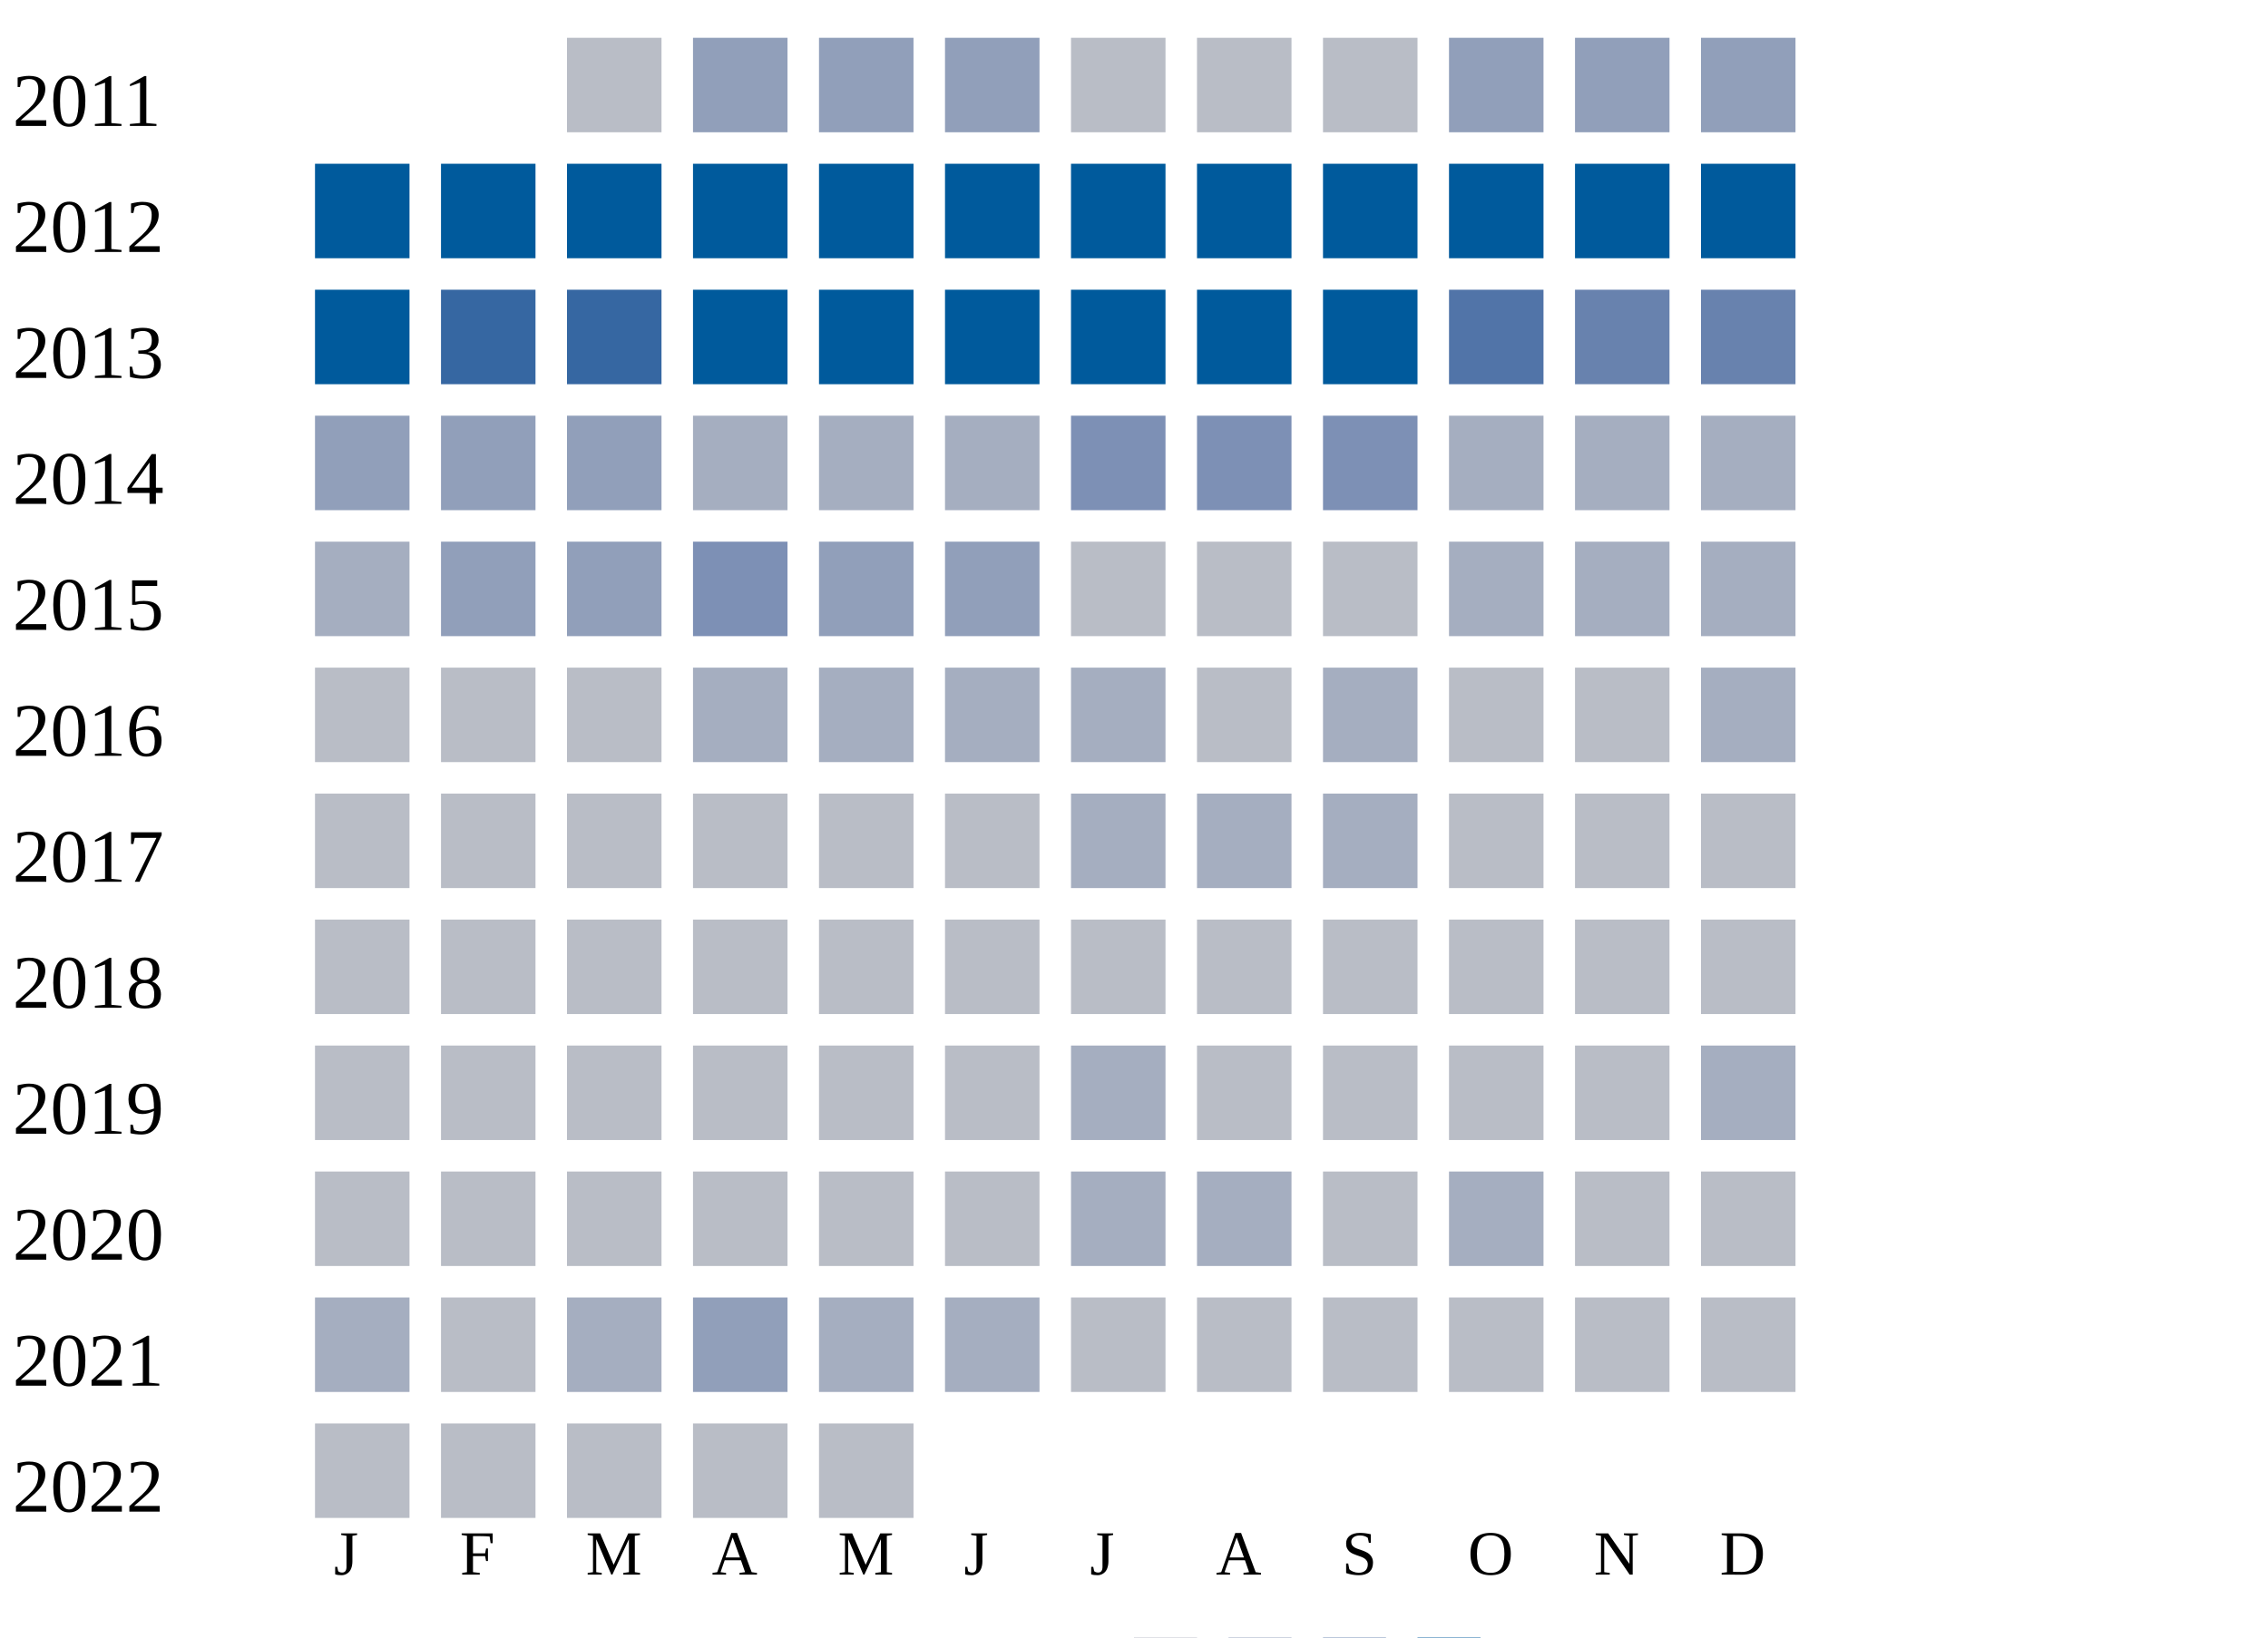
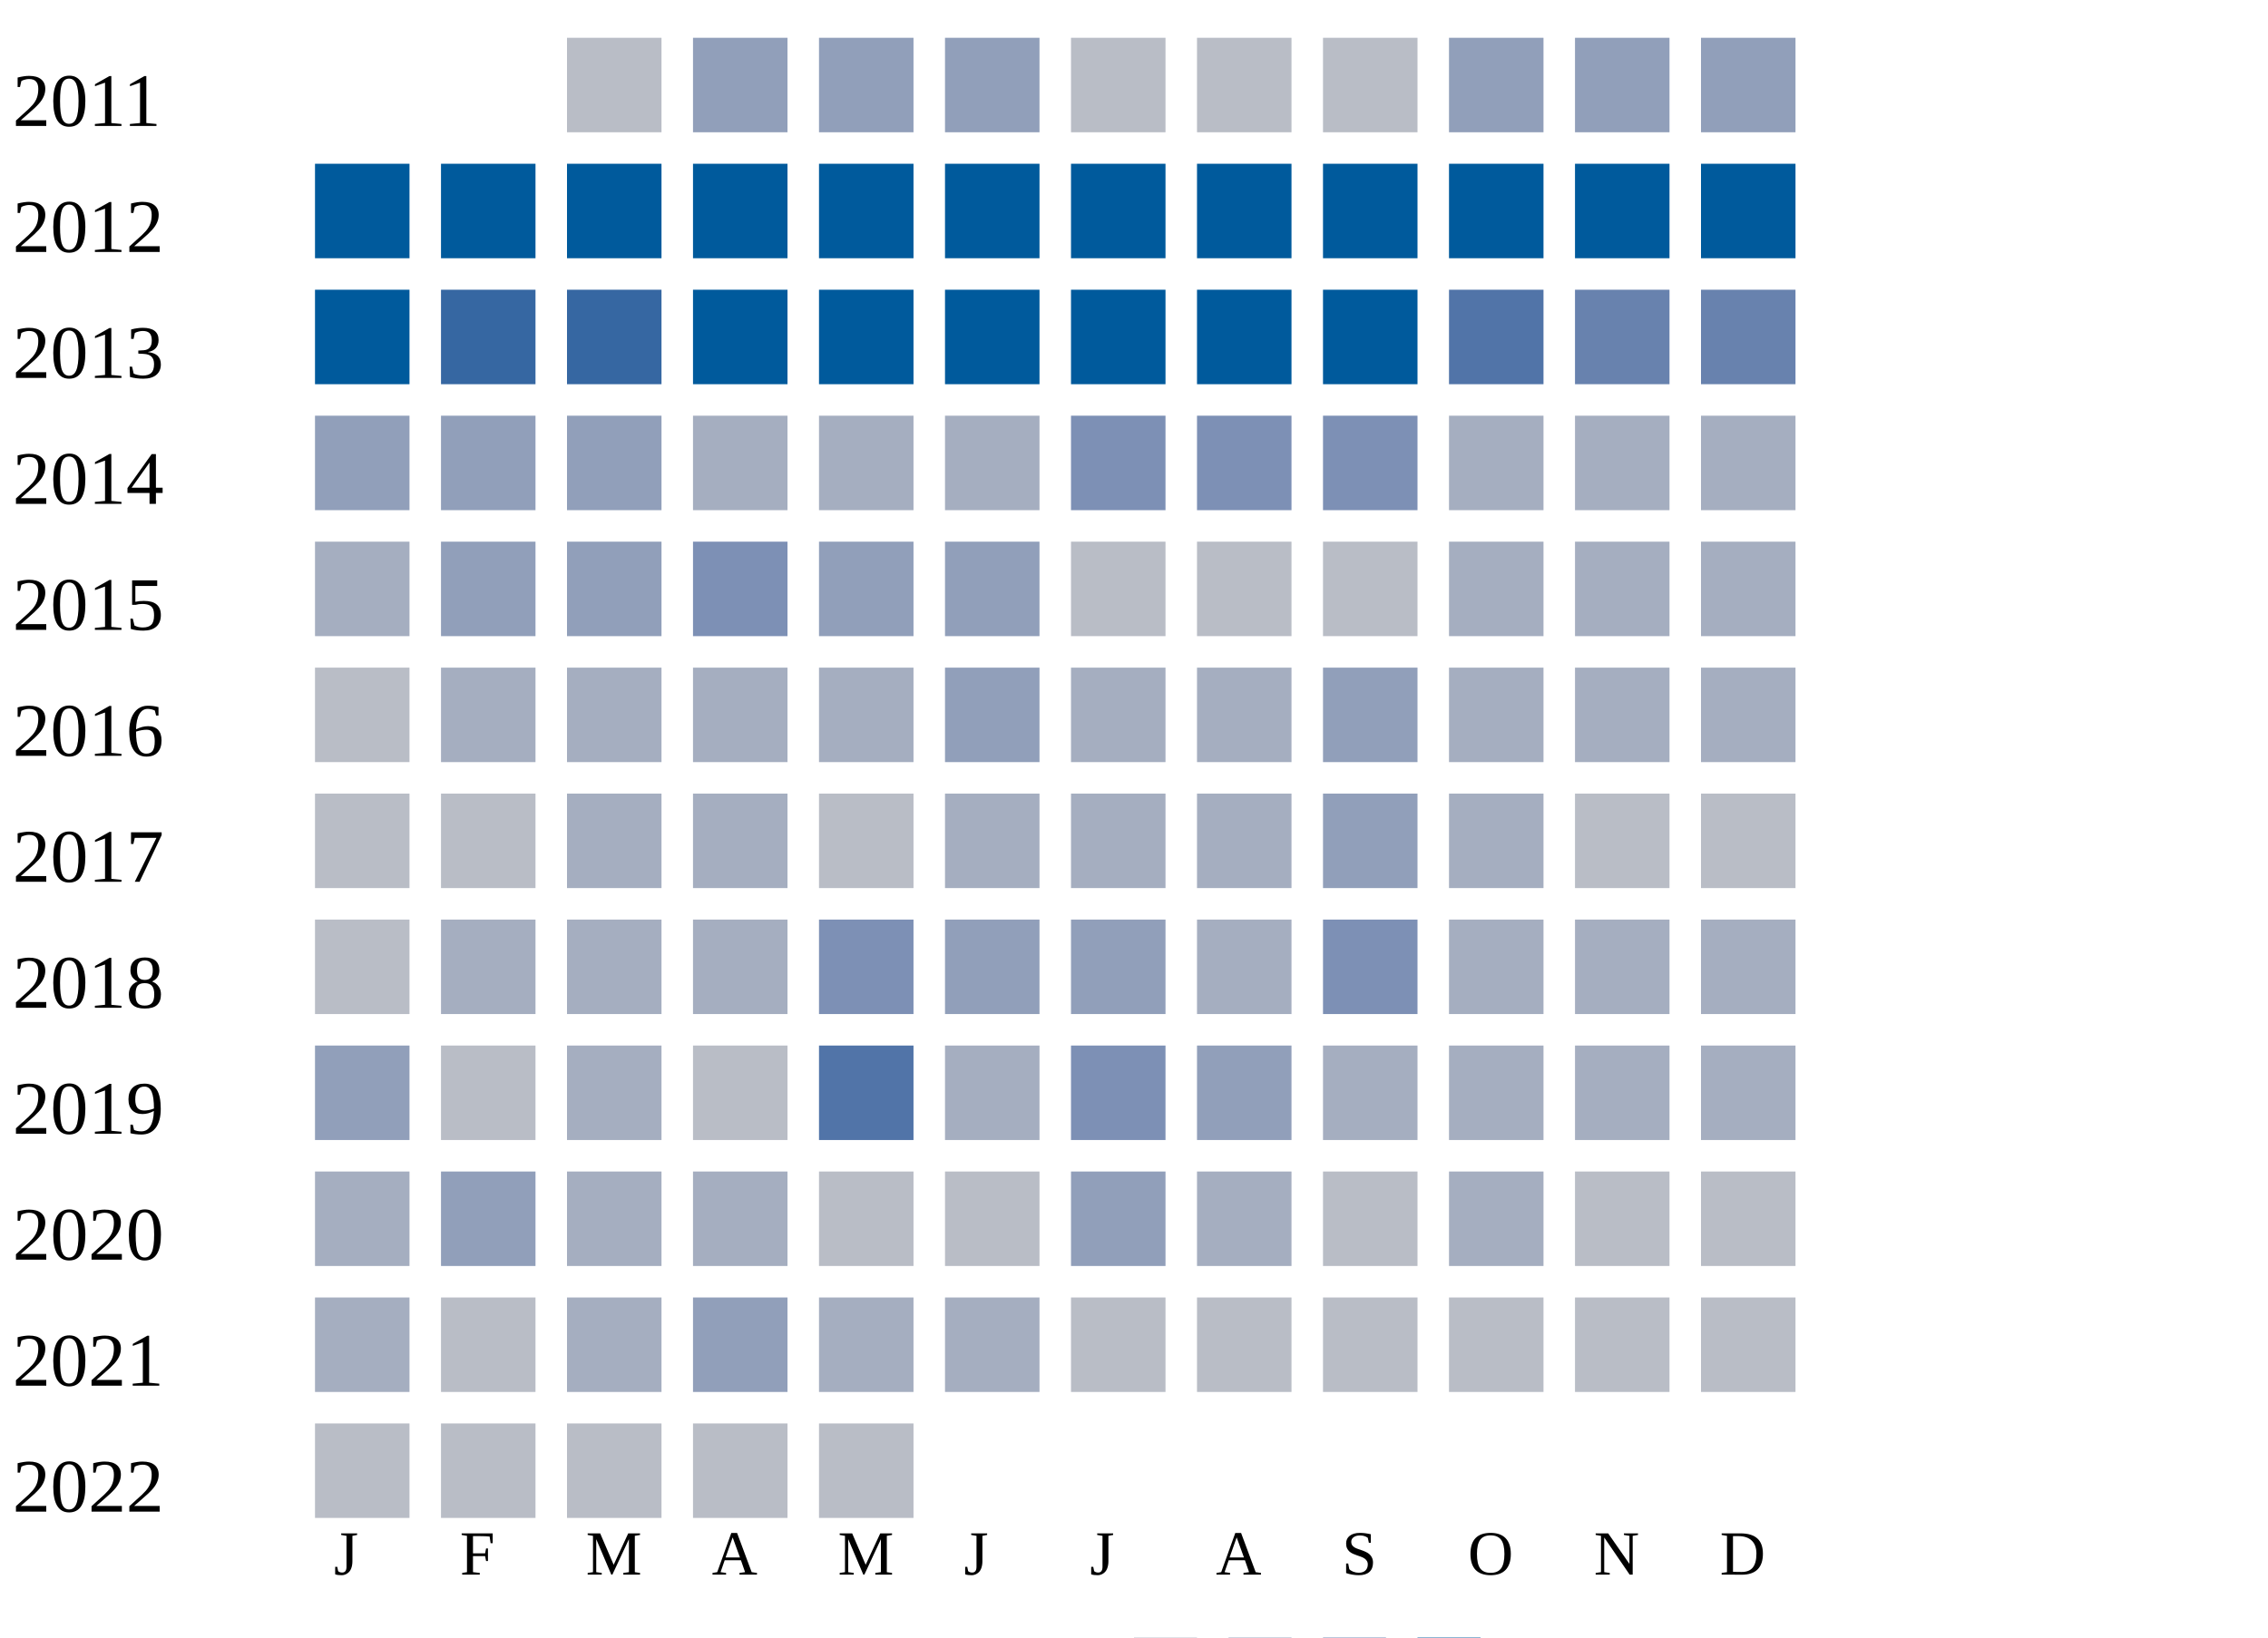
<svg xmlns="http://www.w3.org/2000/svg" width="360" height="260">
  <g transform="translate(0 0)">
    <text x="2" y="20">2011</text>
    <rect x="90" y="6" width="15" height="15" fill="#b9bdc6" />
    <rect x="110" y="6" width="15" height="15" fill="#919fba" />
    <rect x="130" y="6" width="15" height="15" fill="#919fba" />
    <rect x="150" y="6" width="15" height="15" fill="#919fba" />
    <rect x="170" y="6" width="15" height="15" fill="#b9bdc6" />
    <rect x="190" y="6" width="15" height="15" fill="#b9bdc6" />
    <rect x="210" y="6" width="15" height="15" fill="#b9bdc6" />
    <rect x="230" y="6" width="15" height="15" fill="#919fba" />
    <rect x="250" y="6" width="15" height="15" fill="#919fba" />
    <rect x="270" y="6" width="15" height="15" fill="#919fba" />
  </g>
  <g transform="translate(0 20)">
    <text x="2" y="20">2012</text>
    <rect x="50" y="6" width="15" height="15" fill="#005a9c" />
    <rect x="70" y="6" width="15" height="15" fill="#005a9c" />
    <rect x="90" y="6" width="15" height="15" fill="#005a9c" />
    <rect x="110" y="6" width="15" height="15" fill="#005a9c" />
    <rect x="130" y="6" width="15" height="15" fill="#005a9c" />
    <rect x="150" y="6" width="15" height="15" fill="#005a9c" />
    <rect x="170" y="6" width="15" height="15" fill="#005a9c" />
    <rect x="190" y="6" width="15" height="15" fill="#005a9c" />
    <rect x="210" y="6" width="15" height="15" fill="#005a9c" />
    <rect x="230" y="6" width="15" height="15" fill="#005a9c" />
    <rect x="250" y="6" width="15" height="15" fill="#005a9c" />
    <rect x="270" y="6" width="15" height="15" fill="#005a9c" />
  </g>
  <g transform="translate(0 40)">
    <text x="2" y="20">2013</text>
    <rect x="50" y="6" width="15" height="15" fill="#005a9c" />
    <rect x="70" y="6" width="15" height="15" fill="#3667a2" />
    <rect x="90" y="6" width="15" height="15" fill="#3667a2" />
    <rect x="110" y="6" width="15" height="15" fill="#005a9c" />
    <rect x="130" y="6" width="15" height="15" fill="#005a9c" />
    <rect x="150" y="6" width="15" height="15" fill="#005a9c" />
    <rect x="170" y="6" width="15" height="15" fill="#005a9c" />
    <rect x="190" y="6" width="15" height="15" fill="#005a9c" />
    <rect x="210" y="6" width="15" height="15" fill="#005a9c" />
    <rect x="230" y="6" width="15" height="15" fill="#5174a8" />
    <rect x="250" y="6" width="15" height="15" fill="#6882ae" />
    <rect x="270" y="6" width="15" height="15" fill="#6882ae" />
  </g>
  <g transform="translate(0 60)">
    <text x="2" y="20">2014</text>
    <rect x="50" y="6" width="15" height="15" fill="#919fba" />
    <rect x="70" y="6" width="15" height="15" fill="#919fba" />
    <rect x="90" y="6" width="15" height="15" fill="#919fba" />
    <rect x="110" y="6" width="15" height="15" fill="#a5aec0" />
    <rect x="130" y="6" width="15" height="15" fill="#a5aec0" />
    <rect x="150" y="6" width="15" height="15" fill="#a5aec0" />
    <rect x="170" y="6" width="15" height="15" fill="#7d90b5" />
    <rect x="190" y="6" width="15" height="15" fill="#7d90b5" />
    <rect x="210" y="6" width="15" height="15" fill="#7d90b5" />
    <rect x="230" y="6" width="15" height="15" fill="#a5aec0" />
    <rect x="250" y="6" width="15" height="15" fill="#a5aec0" />
    <rect x="270" y="6" width="15" height="15" fill="#a5aec0" />
  </g>
  <g transform="translate(0 80)">
    <text x="2" y="20">2015</text>
    <rect x="50" y="6" width="15" height="15" fill="#a5aec0" />
    <rect x="70" y="6" width="15" height="15" fill="#919fba" />
    <rect x="90" y="6" width="15" height="15" fill="#919fba" />
    <rect x="110" y="6" width="15" height="15" fill="#7d90b5" />
    <rect x="130" y="6" width="15" height="15" fill="#919fba" />
    <rect x="150" y="6" width="15" height="15" fill="#919fba" />
    <rect x="170" y="6" width="15" height="15" fill="#b9bdc6" />
    <rect x="190" y="6" width="15" height="15" fill="#b9bdc6" />
    <rect x="210" y="6" width="15" height="15" fill="#b9bdc6" />
    <rect x="230" y="6" width="15" height="15" fill="#a5aec0" />
    <rect x="250" y="6" width="15" height="15" fill="#a5aec0" />
    <rect x="270" y="6" width="15" height="15" fill="#a5aec0" />
  </g>
  <g transform="translate(0 100)">
    <text x="2" y="20">2016</text>
    <rect x="50" y="6" width="15" height="15" fill="#b9bdc6" />
-     <rect x="70" y="6" width="15" height="15" fill="#b9bdc6" />
-     <rect x="90" y="6" width="15" height="15" fill="#b9bdc6" />
+     <rect x="70" y="6" width="15" height="15" fill="#a5aec0" />
+     <rect x="90" y="6" width="15" height="15" fill="#a5aec0" />
    <rect x="110" y="6" width="15" height="15" fill="#a5aec0" />
    <rect x="130" y="6" width="15" height="15" fill="#a5aec0" />
-     <rect x="150" y="6" width="15" height="15" fill="#a5aec0" />
+     <rect x="150" y="6" width="15" height="15" fill="#919fba" />
    <rect x="170" y="6" width="15" height="15" fill="#a5aec0" />
-     <rect x="190" y="6" width="15" height="15" fill="#b9bdc6" />
-     <rect x="210" y="6" width="15" height="15" fill="#a5aec0" />
-     <rect x="230" y="6" width="15" height="15" fill="#b9bdc6" />
-     <rect x="250" y="6" width="15" height="15" fill="#b9bdc6" />
+     <rect x="190" y="6" width="15" height="15" fill="#a5aec0" />
+     <rect x="210" y="6" width="15" height="15" fill="#919fba" />
+     <rect x="230" y="6" width="15" height="15" fill="#a5aec0" />
+     <rect x="250" y="6" width="15" height="15" fill="#a5aec0" />
    <rect x="270" y="6" width="15" height="15" fill="#a5aec0" />
  </g>
  <g transform="translate(0 120)">
    <text x="2" y="20">2017</text>
    <rect x="50" y="6" width="15" height="15" fill="#b9bdc6" />
    <rect x="70" y="6" width="15" height="15" fill="#b9bdc6" />
-     <rect x="90" y="6" width="15" height="15" fill="#b9bdc6" />
-     <rect x="110" y="6" width="15" height="15" fill="#b9bdc6" />
+     <rect x="90" y="6" width="15" height="15" fill="#a5aec0" />
+     <rect x="110" y="6" width="15" height="15" fill="#a5aec0" />
    <rect x="130" y="6" width="15" height="15" fill="#b9bdc6" />
-     <rect x="150" y="6" width="15" height="15" fill="#b9bdc6" />
+     <rect x="150" y="6" width="15" height="15" fill="#a5aec0" />
    <rect x="170" y="6" width="15" height="15" fill="#a5aec0" />
    <rect x="190" y="6" width="15" height="15" fill="#a5aec0" />
-     <rect x="210" y="6" width="15" height="15" fill="#a5aec0" />
-     <rect x="230" y="6" width="15" height="15" fill="#b9bdc6" />
+     <rect x="210" y="6" width="15" height="15" fill="#919fba" />
+     <rect x="230" y="6" width="15" height="15" fill="#a5aec0" />
    <rect x="250" y="6" width="15" height="15" fill="#b9bdc6" />
    <rect x="270" y="6" width="15" height="15" fill="#b9bdc6" />
  </g>
  <g transform="translate(0 140)">
    <text x="2" y="20">2018</text>
    <rect x="50" y="6" width="15" height="15" fill="#b9bdc6" />
-     <rect x="70" y="6" width="15" height="15" fill="#b9bdc6" />
-     <rect x="90" y="6" width="15" height="15" fill="#b9bdc6" />
-     <rect x="110" y="6" width="15" height="15" fill="#b9bdc6" />
-     <rect x="130" y="6" width="15" height="15" fill="#b9bdc6" />
-     <rect x="150" y="6" width="15" height="15" fill="#b9bdc6" />
-     <rect x="170" y="6" width="15" height="15" fill="#b9bdc6" />
-     <rect x="190" y="6" width="15" height="15" fill="#b9bdc6" />
-     <rect x="210" y="6" width="15" height="15" fill="#b9bdc6" />
-     <rect x="230" y="6" width="15" height="15" fill="#b9bdc6" />
-     <rect x="250" y="6" width="15" height="15" fill="#b9bdc6" />
-     <rect x="270" y="6" width="15" height="15" fill="#b9bdc6" />
+     <rect x="70" y="6" width="15" height="15" fill="#a5aec0" />
+     <rect x="90" y="6" width="15" height="15" fill="#a5aec0" />
+     <rect x="110" y="6" width="15" height="15" fill="#a5aec0" />
+     <rect x="130" y="6" width="15" height="15" fill="#7d90b5" />
+     <rect x="150" y="6" width="15" height="15" fill="#919fba" />
+     <rect x="170" y="6" width="15" height="15" fill="#919fba" />
+     <rect x="190" y="6" width="15" height="15" fill="#a5aec0" />
+     <rect x="210" y="6" width="15" height="15" fill="#7d90b5" />
+     <rect x="230" y="6" width="15" height="15" fill="#a5aec0" />
+     <rect x="250" y="6" width="15" height="15" fill="#a5aec0" />
+     <rect x="270" y="6" width="15" height="15" fill="#a5aec0" />
  </g>
  <g transform="translate(0 160)">
    <text x="2" y="20">2019</text>
-     <rect x="50" y="6" width="15" height="15" fill="#b9bdc6" />
+     <rect x="50" y="6" width="15" height="15" fill="#919fba" />
    <rect x="70" y="6" width="15" height="15" fill="#b9bdc6" />
-     <rect x="90" y="6" width="15" height="15" fill="#b9bdc6" />
+     <rect x="90" y="6" width="15" height="15" fill="#a5aec0" />
    <rect x="110" y="6" width="15" height="15" fill="#b9bdc6" />
-     <rect x="130" y="6" width="15" height="15" fill="#b9bdc6" />
-     <rect x="150" y="6" width="15" height="15" fill="#b9bdc6" />
-     <rect x="170" y="6" width="15" height="15" fill="#a5aec0" />
-     <rect x="190" y="6" width="15" height="15" fill="#b9bdc6" />
-     <rect x="210" y="6" width="15" height="15" fill="#b9bdc6" />
-     <rect x="230" y="6" width="15" height="15" fill="#b9bdc6" />
-     <rect x="250" y="6" width="15" height="15" fill="#b9bdc6" />
+     <rect x="130" y="6" width="15" height="15" fill="#5174a8" />
+     <rect x="150" y="6" width="15" height="15" fill="#a5aec0" />
+     <rect x="170" y="6" width="15" height="15" fill="#7d90b5" />
+     <rect x="190" y="6" width="15" height="15" fill="#919fba" />
+     <rect x="210" y="6" width="15" height="15" fill="#a5aec0" />
+     <rect x="230" y="6" width="15" height="15" fill="#a5aec0" />
+     <rect x="250" y="6" width="15" height="15" fill="#a5aec0" />
    <rect x="270" y="6" width="15" height="15" fill="#a5aec0" />
  </g>
  <g transform="translate(0 180)">
    <text x="2" y="20">2020</text>
-     <rect x="50" y="6" width="15" height="15" fill="#b9bdc6" />
-     <rect x="70" y="6" width="15" height="15" fill="#b9bdc6" />
-     <rect x="90" y="6" width="15" height="15" fill="#b9bdc6" />
-     <rect x="110" y="6" width="15" height="15" fill="#b9bdc6" />
+     <rect x="50" y="6" width="15" height="15" fill="#a5aec0" />
+     <rect x="70" y="6" width="15" height="15" fill="#919fba" />
+     <rect x="90" y="6" width="15" height="15" fill="#a5aec0" />
+     <rect x="110" y="6" width="15" height="15" fill="#a5aec0" />
    <rect x="130" y="6" width="15" height="15" fill="#b9bdc6" />
    <rect x="150" y="6" width="15" height="15" fill="#b9bdc6" />
-     <rect x="170" y="6" width="15" height="15" fill="#a5aec0" />
+     <rect x="170" y="6" width="15" height="15" fill="#919fba" />
    <rect x="190" y="6" width="15" height="15" fill="#a5aec0" />
    <rect x="210" y="6" width="15" height="15" fill="#b9bdc6" />
    <rect x="230" y="6" width="15" height="15" fill="#a5aec0" />
    <rect x="250" y="6" width="15" height="15" fill="#b9bdc6" />
    <rect x="270" y="6" width="15" height="15" fill="#b9bdc6" />
  </g>
  <g transform="translate(0 200)">
    <text x="2" y="20">2021</text>
    <rect x="50" y="6" width="15" height="15" fill="#a5aec0" />
    <rect x="70" y="6" width="15" height="15" fill="#b9bdc6" />
    <rect x="90" y="6" width="15" height="15" fill="#a5aec0" />
    <rect x="110" y="6" width="15" height="15" fill="#919fba" />
    <rect x="130" y="6" width="15" height="15" fill="#a5aec0" />
    <rect x="150" y="6" width="15" height="15" fill="#a5aec0" />
    <rect x="170" y="6" width="15" height="15" fill="#b9bdc6" />
    <rect x="190" y="6" width="15" height="15" fill="#b9bdc6" />
    <rect x="210" y="6" width="15" height="15" fill="#b9bdc6" />
    <rect x="230" y="6" width="15" height="15" fill="#b9bdc6" />
    <rect x="250" y="6" width="15" height="15" fill="#b9bdc6" />
    <rect x="270" y="6" width="15" height="15" fill="#b9bdc6" />
  </g>
  <g transform="translate(0 220)">
    <text x="2" y="20">2022</text>
    <rect x="50" y="6" width="15" height="15" fill="#b9bdc6" />
    <rect x="70" y="6" width="15" height="15" fill="#b9bdc6" />
    <rect x="90" y="6" width="15" height="15" fill="#b9bdc6" />
    <rect x="110" y="6" width="15" height="15" fill="#b9bdc6" />
    <rect x="130" y="6" width="15" height="15" fill="#b9bdc6" />
  </g>
  <text style="font-size: 10px; text-align: center" x="53" y="250">J</text>
  <text style="font-size: 10px; text-align: center" x="73" y="250">F</text>
  <text style="font-size: 10px; text-align: center" x="93" y="250">M</text>
  <text style="font-size: 10px; text-align: center" x="113" y="250">A</text>
  <text style="font-size: 10px; text-align: center" x="133" y="250">M</text>
  <text style="font-size: 10px; text-align: center" x="153" y="250">J</text>
  <text style="font-size: 10px; text-align: center" x="173" y="250">J</text>
  <text style="font-size: 10px; text-align: center" x="193" y="250">A</text>
  <text style="font-size: 10px; text-align: center" x="213" y="250">S</text>
  <text style="font-size: 10px; text-align: center" x="233" y="250">O</text>
  <text style="font-size: 10px; text-align: center" x="253" y="250">N</text>
  <text style="font-size: 10px; text-align: center" x="273" y="250">D</text>
  <text style="font-size: 10px;" x="155" y="269">Less</text>
  <rect fill="#b9bdc6" width="10" height="10" x="180" y="260" />
  <rect fill="#919fba" width="10" height="10" x="195" y="260" />
  <rect fill="#6882ae" width="10" height="10" x="210" y="260" />
  <rect fill="#005a9c" width="10" height="10" x="225" y="260" />
  <text x="240" y="269" style="font-size: 10px;">More</text>
</svg>
